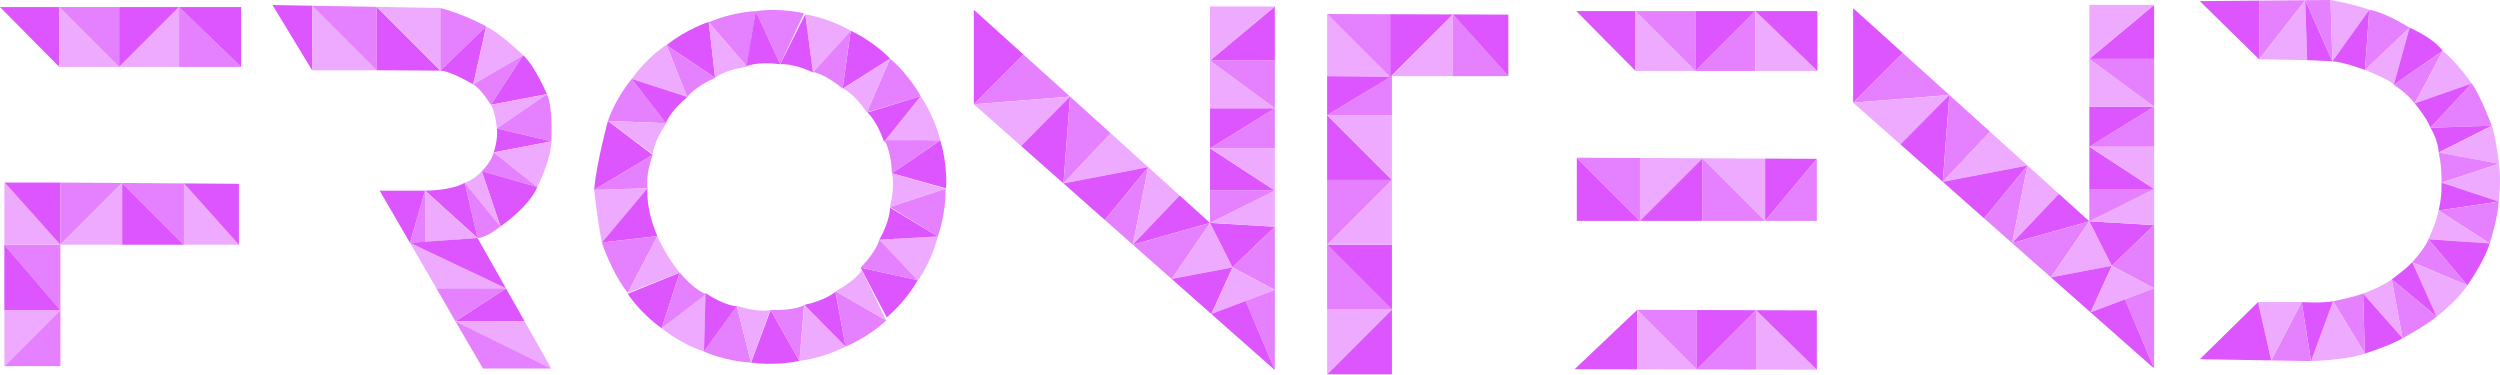
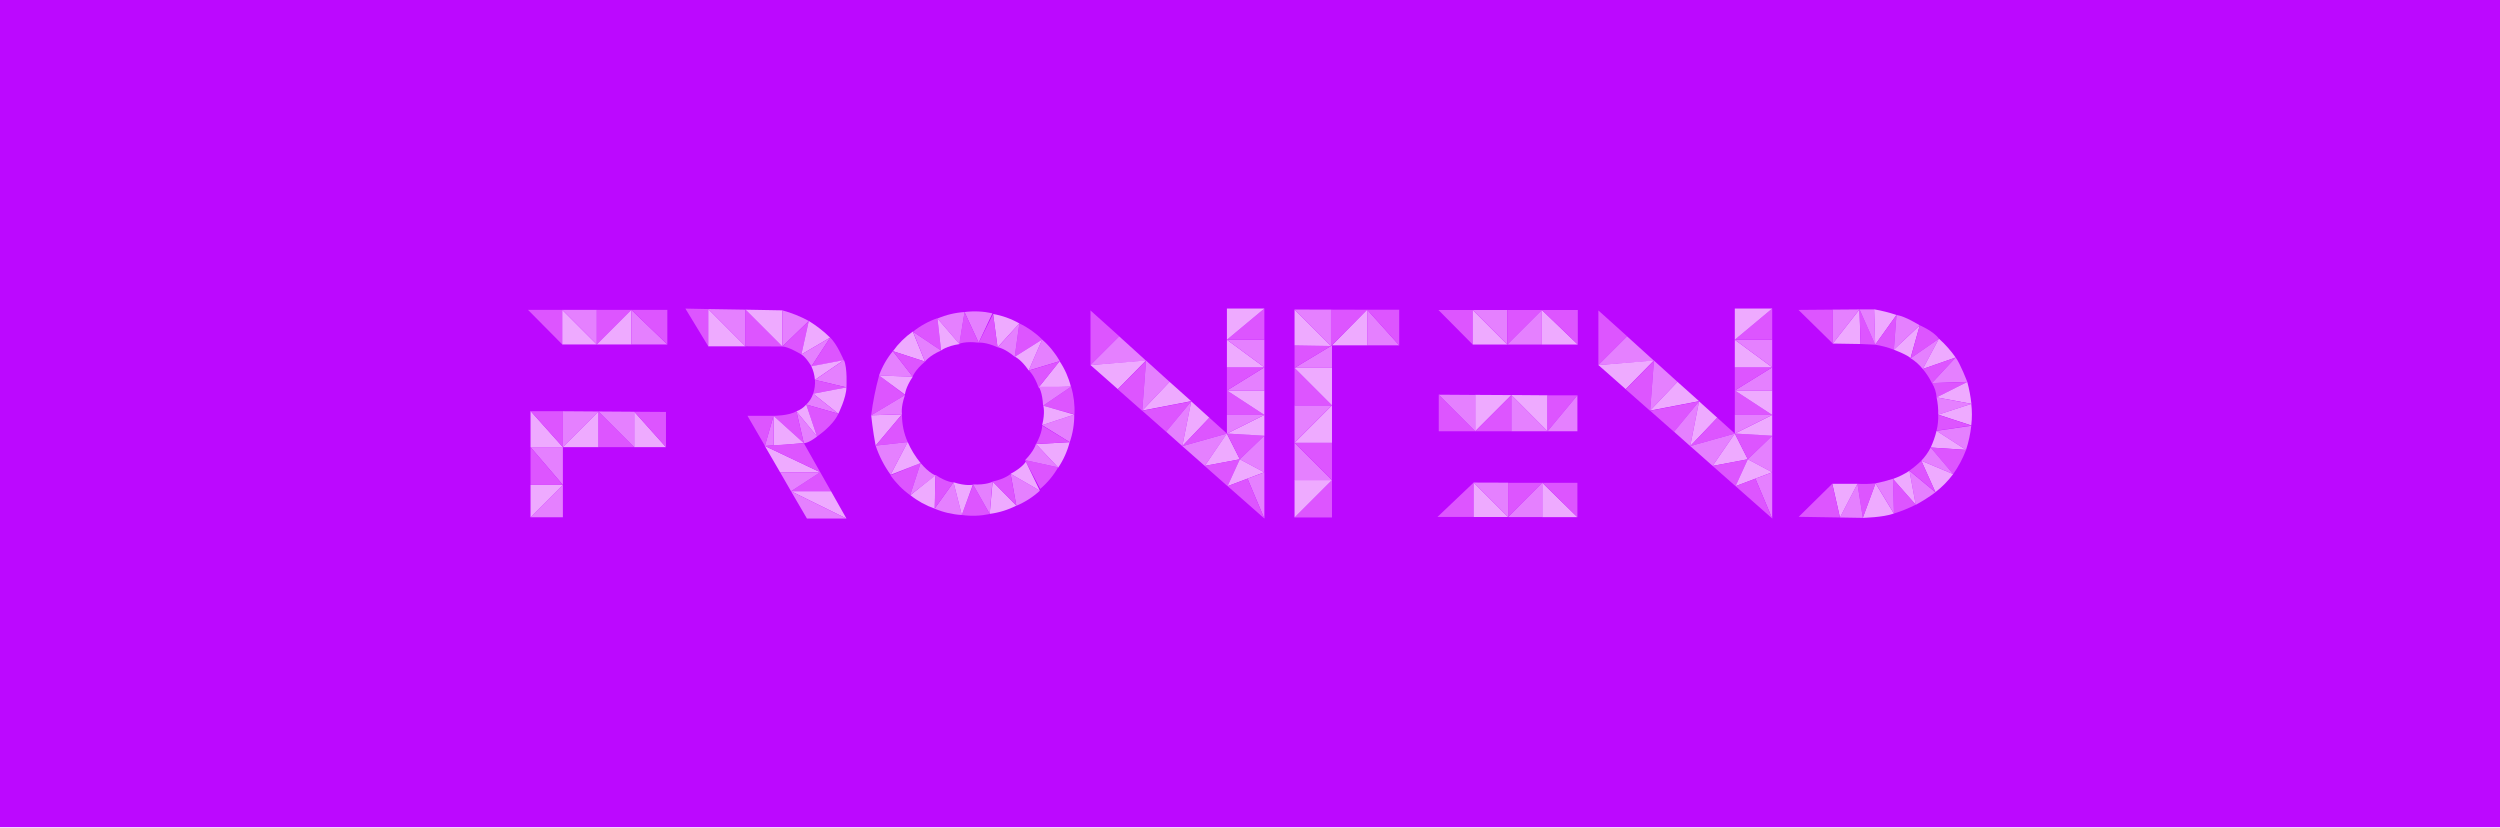
- <svg xmlns="http://www.w3.org/2000/svg" width="141.753mm" height="21.226mm" version="1.1" viewBox="0 0 141.753 21.226">
-   <g id="F" transform="translate(0 -.0356409)">
-     <path d="m0 0.437 3.364 3.395v-3.395z" fill="#d5f" />
-     <path d="m3.364 0.437 3.395 3.395h-3.395z" fill="#eaf" />
-     <path d="m3.364 0.437 3.395 3.395v-3.395z" fill="#e580ff" />
-     <path d="m6.758 0.437v3.395l3.395-3.395z" fill="#d5f" />
-     <path d="m10.153 0.437v3.395h-3.395z" fill="#eaf" />
-     <path d="m10.153 0.437 3.519 3.395h-3.519z" fill="#e580ff" />
+ <svg xmlns="http://www.w3.org/2000/svg" id="Layer_1" data-name="Layer 1" viewBox="0 0 695.67 230.17">
+   <defs>
+     <style>
+       .cls-1 {
+         fill: #bc08ff;
+       }
+ 
+       .cls-2 {
+         fill: #d5f;
+       }
+ 
+       .cls-3 {
+         fill: #eaf;
+       }
+ 
+       .cls-4 {
+         fill: #e580ff;
+       }
+     </style>
+   </defs>
+   <rect class="cls-1" width="695.67" height="230.17" />
+   <g>
+     <path class="cls-2" d="M146.93,86.23l9.53,9.62V86.23Z" />
+     <path class="cls-3" d="M156.46,86.23l9.62,9.62h-9.62Z" />
+     <path class="cls-4" d="M156.46,86.23l9.62,9.62V86.23Z" />
+     <path class="cls-2" d="M166.08,86.23v9.62l9.63-9.62Z" />
+     <path class="cls-3" d="M175.7,86.23v9.62h-9.62Z" />
+     <path class="cls-4" d="M175.7,86.23l10,9.62h-10Z" />
    <g>
-       <path d="m10.153 0.437h3.519v3.395z" fill="#d5f" />
-       <path d="m0.248 20.797 3.177-3.177v3.177z" fill="#e580ff" />
-       <path d="m0.248 20.797 3.177-3.177h-3.177z" fill="#eaf" />
-       <path d="m3.424 17.62v-3.706h-3.177z" fill="#e580ff" />
-       <path d="m3.424 17.62h-3.177v-3.706z" fill="#d5f" />
-       <path d="m0.248 13.914v-3.55l3.177 3.55z" fill="#eaf" />
-       <path d="m3.424 13.914v-3.528h-3.157z" fill="#d5f" />
-       <path d="m3.424 10.386v3.528l3.503-3.503z" fill="#e580ff" />
-       <path d="m6.928 10.411v3.503h-3.503z" fill="#eaf" />
-       <path d="m6.928 10.411 3.503 3.503h-3.503z" fill="#d5f" />
-       <path d="m6.928 10.411 3.503 3.503v-3.479z" fill="#e580ff" />
-       <path d="m10.431 10.435v3.479h3.115z" fill="#eaf" />
-       <path d="m10.431 10.435 3.115 0.022v3.457z" fill="#d5f" />
+       <path class="cls-2" d="M175.7,86.23h10v9.62Z" />
+       <path class="cls-4" d="M147.63,143.94l9-9v9Z" />
+       <path class="cls-3" d="M147.63,143.94l9-9h-9Z" />
+       <path class="cls-4" d="M156.63,134.94V124.43h-9Z" />
+       <path class="cls-2" d="M156.63,134.94h-9V124.43Z" />
+       <path class="cls-3" d="M147.63,124.43V114.37l9,10.06Z" />
+       <path class="cls-2" d="M156.63,124.43v-10h-8.95Z" />
+       <path class="cls-4" d="M156.63,114.43v10l9.93-9.93Z" />
+       <path class="cls-3" d="M166.56,114.5v9.93h-9.93Z" />
+       <path class="cls-2" d="M166.56,114.5l9.93,9.93h-9.93Z" />
+       <path class="cls-4" d="M166.56,114.5l9.93,9.93v-9.86Z" />
+       <path class="cls-3" d="M176.49,114.57v9.86h8.83Z" />
+       <path class="cls-2" d="M176.49,114.57l8.83.06v9.8Z" />
    </g>
-   </g>
-   <g id="R">
-     <path d="m15.45 0.283 2.246 3.7v-3.659z" fill="#d5f" />
-     <path d="m17.696 0.324 3.659 3.659h-3.659z" fill="#eaf" />
-     <path d="m17.696 0.324 3.659 3.659v-3.593z" fill="#e580ff" />
-     <path d="m21.355 0.39 3.615 3.615-3.615-0.022z" fill="#d5f" />
-     <path d="m21.355 0.39 3.615 3.615v-3.55z" fill="#eaf" />
-     <path d="m24.97 0.456v3.55l2.596-2.508s-1.19-0.678-2.596-1.042z" fill="#e580ff" />
-     <path d="m27.566 1.498-0.734 3.288s-1.305-0.777-1.862-0.78z" fill="#d5f" />
-     <path d="m27.566 1.498-0.734 3.288 2.836-1.654s-1.259-1.217-2.102-1.634z" fill="#eaf" />
-     <path d="m26.832 4.786 2.836-1.654-1.837 2.809s-0.55-0.905-0.999-1.155z" fill="#e580ff" />
-     <path d="m29.667 3.132-1.837 2.809 3.182-0.605s-0.686-1.607-1.346-2.204z" fill="#d5f" />
-     <path d="m27.831 5.941 3.182-0.605-2.841 1.948s-0.062-0.892-0.342-1.344z" fill="#eaf" />
-     <path d="m31.013 5.336-2.841 1.948 3.089 0.731s0.11-1.928-0.249-2.68z" fill="#e580ff" />
-     <path d="m28.172 7.284 3.089 0.731-3.266 0.625s0.258-0.751 0.177-1.356z" fill="#d5f" />
-     <path d="m31.262 8.015-3.266 0.625 2.472 1.966s0.783-1.553 0.794-2.591z" fill="#eaf" />
-     <path d="m27.995 8.64 2.472 1.966-3.153-0.902s0.539-0.496 0.68-1.064z" fill="#e580ff" />
-     <path d="m30.468 10.606-3.153-0.902 1.062 3.134s1.589-1.068 2.09-2.232z" fill="#d5f" />
-     <path d="m27.315 9.704 1.062 3.134-2.028-2.475s0.563-0.18 0.966-0.659z" fill="#eaf" />
-     <path d="m28.377 12.839-2.028-2.475 0.728 3.133s0.422 0.031 1.3-0.658z" fill="#e580ff" />
-     <path d="m27.077 13.496-2.973-2.687s1.515 0.003 2.245-0.446z" fill="#d5f" />
-     <path d="m27.077 13.496-2.973-2.687v2.907z" fill="#eaf" />
-     <path d="m24.104 10.81-0.859 2.957 0.859-0.05z" fill="#e580ff" />
-     <path d="m24.104 10.81h-2.577l1.717 2.957z" fill="#d5f" />
-     <path d="m23.245 13.767 1.5 2.582h3.945z" fill="#eaf" />
-     <path d="m28.69 16.349 1.056 1.867h-3.924z" fill="#d5f" />
-     <path d="m25.822 18.216 5.439 2.68-1.515-2.68z" fill="#eaf" />
-     <path d="m25.822 18.216 1.564 2.68h3.876z" fill="#e580ff" />
-     <path d="m25.822 18.216 2.868-1.867h-3.945z" fill="#e580ff" />
-     <path d="m28.69 16.349-5.445-2.582 3.832-0.27z" fill="#d5f" />
-   </g>
-   <g id="O">
-     <path d="m36.715 10.672-3.025 0.094s0.154 1.519 0.434 2.983z" fill="#eaf" />
-     <path d="m36.715 10.672-2.59 3.077 3.149-0.361s-0.652-1.408-0.558-2.716z" fill="#d5f" />
-     <path d="m37.008 8.783-2.54-1.925s-0.661 2.422-0.778 3.908z" fill="#d5f" />
-     <path d="m37.008 8.783-3.318 1.983 3.025-0.094s-0.144-0.653 0.293-1.89z" fill="#e580ff" />
-     <path d="m37.781 6.987-1.96-2.512s-0.858 0.978-1.353 2.383z" fill="#e580ff" />
-     <path d="m37.781 6.987-3.313-0.129 2.545 1.88s0.029-0.668 0.768-1.751z" fill="#eaf" />
-     <path d="m38.975 5.499-1.203-2.951s-1.092 0.708-1.95 1.926z" fill="#eaf" />
-     <path d="m38.975 5.499-3.154-1.025 1.938 2.501s0.209-0.635 1.215-1.476z" fill="#d5f" />
-     <path d="m40.546 4.41-0.355-3.167s-1.243 0.384-2.401 1.322z" fill="#d5f" />
-     <path d="m40.546 4.41-2.756-1.844 1.184 2.934s0.374-0.554 1.571-1.09z" fill="#e580ff" />
-     <path d="m42.351 3.777 0.501-3.147s-1.3 0.039-2.666 0.636z" fill="#e580ff" />
-     <path d="m42.351 3.777-2.165-2.511 0.361 3.143s0.508-0.434 1.805-0.632z" fill="#eaf" />
-     <path d="m44.238 3.642 1.351-2.886s-1.26-0.322-2.738-0.126z" fill="#e580ff" />
-     <path d="m44.238 3.642-1.387-3.012-0.522 3.121s0.609-0.277 1.909-0.109z" fill="#d5f" />
-     <path d="m46.095 4.101 2.142-2.359s-1.11-0.679-2.579-0.928z" fill="#eaf" />
-     <path d="m46.095 4.101-0.437-3.287-1.419 2.828s0.663-0.085 1.856 0.459z" fill="#d5f" />
-     <path d="m47.777 5.026 2.696-1.699s-0.887-0.952-2.236-1.585z" fill="#d5f" />
-     <path d="m47.777 5.026 0.459-3.284-2.125 2.344s0.662 0.096 1.666 0.939z" fill="#e580ff" />
-     <path d="m49.15 6.367 3.052-0.915s-0.6-1.155-1.73-2.126z" fill="#e580ff" />
-     <path d="m49.15 6.367 1.323-3.041-2.676 1.689s0.612 0.269 1.353 1.352z" fill="#eaf" />
-     <path d="m50.128 8.039 3.186-0.081s-0.275-1.272-1.111-2.506z" fill="#eaf" />
-     <path d="m50.128 8.039 2.075-2.587-3.025 0.927s0.52 0.421 0.95 1.659z" fill="#d5f" />
-     <path d="m50.572 9.824 3.07 0.856s0.109-1.296-0.328-2.721z" fill="#d5f" />
-     <path d="m50.572 9.824 2.741-1.866-3.164 5.29e-4s0.374 0.554 0.423 1.865z" fill="#e580ff" />
-     <path d="m50.461 11.733 2.712 1.673s0.464-1.215 0.439-2.705z" fill="#e580ff" />
-     <path d="m50.461 11.733 3.151-1.033-3.04-0.876s0.205 0.636-0.111 1.909z" fill="#eaf" />
-     <path d="m49.863 13.588 2.187 2.318s0.763-1.054 1.124-2.5z" fill="#eaf" />
-     <path d="m49.863 13.588 3.311-0.182-2.71-1.633s0.034 0.668-0.601 1.815z" fill="#d5f" />
-     <path d="m48.796 15.175 1.483 2.82s1.018-0.81 1.755-2.106z" fill="#d5f" />
-     <path d="m48.796 15.175 3.238 0.715-2.171-2.302s-0.147 0.652-1.067 1.587z" fill="#e580ff" />
-     <path d="m47.377 16.513 0.564 3.136s1.215-0.465 2.308-1.479z" fill="#e580ff" />
-     <path d="m47.377 16.513 2.872 1.658-1.376-2.849s-0.337 0.578-1.496 1.192z" fill="#eaf" />
-     <path d="m45.613 17.288-0.29 3.173s1.295-0.126 2.618-0.812z" fill="#eaf" />
-     <path d="m45.613 17.288 2.328 2.361-0.57-3.112s-0.478 0.467-1.758 0.751z" fill="#d5f" />
-     <path d="m43.698 17.571-1.114 2.986s1.282 0.219 2.739-0.096z" fill="#d5f" />
-     <path d="m43.698 17.571 1.626 2.89 0.269-3.153s-0.584 0.325-1.894 0.263z" fill="#e580ff" />
-     <path d="m41.771 17.342-1.855 2.591s1.181 0.547 2.669 0.624z" fill="#e580ff" />
-     <path d="m41.771 17.342 0.814 3.215 1.083-2.973s-0.649 0.161-1.897-0.242z" fill="#eaf" />
-     <path d="m40.003 16.618-2.487 1.992s0.988 0.846 2.4 1.323z" fill="#eaf" />
-     <path d="m40.003 16.618-0.087 3.315 1.848-2.569s-0.668-0.02-1.761-0.746z" fill="#d5f" />
-     <path d="m38.542 15.457-2.951 1.202s0.707 1.092 1.925 1.951z" fill="#d5f" />
-     <path d="m38.542 15.457-1.027 3.153 2.502-1.937s-0.635-0.21-1.476-1.216z" fill="#e580ff" />
-     <path d="m37.273 13.388-3.149 0.361s0.545 1.688 1.47 2.857z" fill="#e580ff" />
-     <path d="m37.273 13.388-1.679 3.218 2.948-1.149s-0.748-0.866-1.269-2.069z" fill="#eaf" />
-   </g>
-   <g transform="translate(38.9821 .0811579)">
-     <path d="m16.236 0.473v5.357l2.816-2.816z" fill="#d5f" />
-     <path d="m19.052 3.014-2.816 2.816 5.455-0.435z" fill="#e580ff" />
-     <path d="m16.236 5.83 2.681 2.368 2.774-2.803z" fill="#eaf" />
-     <path d="m21.691 5.395-0.374 4.922-2.4-2.12z" fill="#d5f" />
-     <path d="m21.691 5.395 2.308 2.083-2.682 2.84z" fill="#e580ff" />
-     <path d="m23.999 7.478-2.682 2.84 4.806-0.923z" fill="#eaf" />
-     <path d="m26.123 9.395-4.806 0.923 2.345 2.072z" fill="#d5f" />
-     <path d="m26.123 9.395-0.873 4.396-1.588-1.402z" fill="#e580ff" />
-     <path d="m26.123 9.395-0.873 4.396 2.656-2.788z" fill="#eaf" />
-     <path d="m25.25 13.791 4.378-1.234-1.722-1.554z" fill="#d5f" />
-     <path d="m29.628 12.557-2.177 3.178-2.2-1.943z" fill="#e580ff" />
-     <path d="m27.45 15.735 3.454-0.655-1.277-2.523z" fill="#eaf" />
-     <path d="m29.628 12.557 1.277 2.523 2.398-2.305z" fill="#d5f" />
-     <path d="m30.905 15.08 2.398 1.277v-3.582z" fill="#e580ff" />
-     <path d="m30.905 15.08-3.454 0.655 2.249 1.986z" fill="#d5f" />
-     <path d="m30.905 15.08-1.206 2.641 3.604-1.364z" fill="#eaf" />
-     <path d="m31.649 16.983 1.654 3.921v-4.547z" fill="#e580ff" />
-     <path d="m31.649 16.983-1.95 0.738 3.604 3.183z" fill="#d5f" />
-     <path d="m29.628 12.557 3.675-1.831v2.049z" fill="#eaf" />
-     <path d="m29.628 8.326 3.675 2.4h-3.675z" fill="#d5f" />
-     <path d="m29.628 10.726v1.831l3.675-1.831z" fill="#e580ff" />
-     <path d="m33.303 10.726-3.675-2.4h3.675z" fill="#eaf" />
-     <path d="m29.628 8.326 3.675-2.268v2.268z" fill="#e580ff" />
-     <path d="m29.628 8.326 3.675-2.268h-3.675z" fill="#d5f" />
-     <path d="m29.628 6.058h3.675l-3.675-2.709z" fill="#eaf" />
-     <path d="m29.628 3.349h3.675v2.709z" fill="#e580ff" />
-     <path d="m29.628 3.349 3.675-3.062v3.062z" fill="#d5f" />
-     <path d="m29.628 3.349v-3.062h3.675z" fill="#eaf" />
-   </g>
-   <g id="T">
-     <path d="m75.249 21.226 3.675-3.675v3.675z" fill="#d5f" />
-     <path d="m75.249 21.226 3.675-3.675h-3.675z" fill="#eaf" />
-     <path d="m75.249 17.551h3.675l-3.675-3.675z" fill="#e580ff" />
-     <path d="m75.249 13.876h3.675v3.675z" fill="#d5f" />
-     <path d="m78.924 13.876h-3.675l3.675-3.675z" fill="#eaf" />
-     <path d="m78.924 10.201h-3.675v3.675z" fill="#e580ff" />
-     <path d="m78.924 10.201-3.675-3.675v3.675z" fill="#d5f" />
-     <path d="m75.249 6.526h3.675v3.675z" fill="#eaf" />
-     <path d="m75.249 6.526 3.675-2.211v2.211z" fill="#e580ff" />
-     <path d="m78.924 4.315h-3.675v2.211z" fill="#d5f" />
-     <path d="m75.249 0.795 3.578 3.578-3.578-0.058z" fill="#eaf" />
-     <path d="m75.249 0.795 3.578 3.578v-3.567z" fill="#e580ff" />
-     <path d="m78.826 0.806v3.567l3.556-3.556z" fill="#d5f" />
-     <path d="m82.382 0.817v3.498h-3.459z" fill="#eaf" />
-     <path d="m82.382 0.817 3.144 3.498h-3.144z" fill="#e580ff" />
-     <path d="m82.382 0.817 3.144 0.01v3.488z" fill="#d5f" />
-   </g>
-   <g id="E" transform="translate(89.2818 -6.7e-6)">
-     <path d="m0.093 0.627 3.364 3.395v-3.395z" fill="#d5f" />
-     <path d="m3.457 0.627 3.395 3.395h-3.395z" fill="#eaf" />
-     <path d="m3.457 0.627 3.395 3.395v-3.395z" fill="#e580ff" />
-     <path d="m6.852 0.627v3.395l3.395-3.395z" fill="#d5f" />
-     <path d="m10.246 0.627v3.395h-3.395z" fill="#e580ff" />
-     <path d="m10.246 0.627 3.519 3.395h-3.519z" fill="#eaf" />
-     <path d="m10.246 0.627h3.519v3.395z" fill="#d5f" />
-     <path d="m0.125 8.942 3.582 3.582h-3.582z" fill="#d5f" />
-     <path d="m0.125 8.942 3.582 3.582v-3.565z" fill="#e580ff" />
-     <path d="m3.706 8.958v3.565l3.549-3.549z" fill="#eaf" />
-     <path d="m7.255 8.975v3.549h-3.549z" fill="#d5f" />
-     <path d="m7.255 8.975 3.549 3.549h-3.549z" fill="#e580ff" />
-     <path d="m7.255 8.975 3.549 3.549v-3.533z" fill="#eaf" />
-     <path d="m10.804 8.991v3.533l2.93-3.519z" fill="#d5f" />
-     <path d="m13.734 9.004v3.519h-2.93z" fill="#e580ff" />
-     <path d="m3.55 17.569v3.372l-3.55-8e-3z" fill="#d5f" />
-     <path d="m3.55 17.569 3.379 3.379-3.379-0.008z" fill="#eaf" />
-     <path d="m3.55 17.569 3.379 3.379v-3.369z" fill="#e580ff" />
-     <path d="m6.93 20.948 3.359-3.359-3.359-0.01z" fill="#d5f" />
-     <path d="m10.288 17.589v3.366l-3.359-0.008z" fill="#e580ff" />
-     <path d="m10.288 17.589 3.446 3.374-3.446-0.008z" fill="#eaf" />
-     <path d="m10.288 17.589 3.446 0.011v3.364z" fill="#d5f" />
-   </g>
-   <g id="D" transform="translate(60.4506 -131.665)">
-     <path d="m67.644 135.029v-3.329l-3.364 0.028z" fill="#d5f" />
-     <path d="m67.644 135.029 2.616-3.351-2.616 0.022z" fill="#e580ff" />
-     <path d="m70.26 131.677-2.616 3.351 2.724 0.045z" fill="#eaf" />
-     <path d="m70.26 131.677 1.539 3.464-1.431-0.068z" fill="#d5f" />
-     <path d="m70.26 131.677 1.433-0.012 0.106 3.476z" fill="#e580ff" />
-     <path d="m71.693 131.665s1.362 0.241 2.197 0.555l-2.091 2.921z" fill="#eaf" />
-     <path d="m71.799 135.141 2.091-2.921-0.245 3.412s-1.223-0.461-1.847-0.49z" fill="#d5f" />
-     <path d="m73.89 132.22-0.245 3.412 2.531-2.396s-1.427-0.898-2.286-1.015z" fill="#e580ff" />
-     <path d="m76.176 133.235-2.531 2.396s1.509 0.582 1.631 0.845z" fill="#eaf" />
-     <path d="m75.277 136.476 0.9-3.241s1.343 0.568 1.879 1.313z" fill="#d5f" />
-     <path d="m75.277 136.476 2.779-1.928-1.588 2.979s-0.467-0.615-1.191-1.051z" fill="#e580ff" />
-     <path d="m78.055 134.548-1.588 2.979 3.233-1.131s-0.868-1.235-1.645-1.848z" fill="#eaf" />
-     <path d="m79.7 136.396-3.233 1.131s0.659 0.786 0.898 1.381z" fill="#d5f" />
-     <path d="m79.7 136.396-2.335 2.513 3.472-0.118s-0.683-1.796-1.138-2.395z" fill="#e580ff" />
-     <path d="m77.366 138.909 3.472-0.118-3.013 1.52s0.011-0.574-0.459-1.402z" fill="#d5f" />
-     <path d="m80.838 138.791-3.013 1.52 3.42 0.638s-0.167-1.473-0.407-2.158z" fill="#eaf" />
-     <path d="m77.825 140.311 3.42 0.638-3.261 1.072s0.04-0.85-0.159-1.71z" fill="#e580ff" />
-     <path d="m81.245 140.949-3.261 1.072 3.247 1.075s0.151-1.101 0.014-2.146z" fill="#eaf" />
-     <path d="m77.984 142.021 3.247 1.075-3.41 0.503s0.197-0.711 0.162-1.577z" fill="#d5f" />
-     <path d="m81.231 143.096-3.41 0.503 2.897 1.868s0.46-1.405 0.513-2.37z" fill="#e580ff" />
-     <path d="m77.821 143.598 2.897 1.868-3.472-0.233s0.48-1.062 0.575-1.634z" fill="#eaf" />
-     <path d="m80.718 145.466-3.472-0.233 2.206 2.611s0.976-1.378 1.266-2.378z" fill="#d5f" />
-     <path d="m77.246 145.232 2.206 2.611-3.126-1.312s0.671-0.7 0.921-1.298z" fill="#e580ff" />
-     <path d="m79.452 147.843-3.126-1.312 1.388 3.085s1.183-0.907 1.738-1.773z" fill="#eaf" />
-     <path d="m76.326 146.531 1.388 3.085-2.552-2.113s0.853-0.613 1.164-0.972z" fill="#d5f" />
-     <path d="m77.713 149.616-2.552-2.113 0.617 3.343s1.364-0.744 1.935-1.23z" fill="#e580ff" />
-     <path d="m75.162 147.503 0.617 3.343-2.238-2.538s1.009-0.352 1.621-0.805z" fill="#eaf" />
-     <path d="m75.778 150.846-2.238-2.538 0.101 3.405s1.381-0.432 2.137-0.867z" fill="#d5f" />
-     <path d="m73.54 148.308 0.101 3.405-1.804-2.967s1.207-0.24 1.703-0.439z" fill="#e580ff" />
-     <path d="m73.641 151.713-1.804-2.967-1.25 3.392s1.988-0.044 3.054-0.425z" fill="#eaf" />
-     <path d="m71.838 148.746-1.25 3.392-0.53-3.344s1.16 0.071 1.78-0.048z" fill="#d5f" />
-     <path d="m70.588 152.138-0.53-3.344-1.728 3.306s1.418 0.024 2.258 0.038z" fill="#e580ff" />
-     <path d="m70.058 148.794-1.728 3.306-0.748-3.306z" fill="#eaf" />
-     <path d="m67.582 148.794 0.748 3.306-4.049-0.068z" fill="#d5f" />
-   </g>
-   <g transform="translate(88.8391 -.0095566)">
-     <path d="m16.236 0.473v5.357l2.816-2.816z" fill="#d5f" />
-     <path d="m19.052 3.014-2.816 2.816 5.455-0.435z" fill="#e580ff" />
-     <path d="m16.236 5.83 2.681 2.368 2.774-2.803z" fill="#eaf" />
-     <path d="m21.691 5.395-0.374 4.922-2.4-2.12z" fill="#d5f" />
-     <path d="m21.691 5.395 2.308 2.083-2.682 2.84z" fill="#e580ff" />
-     <path d="m23.999 7.478-2.682 2.84 4.806-0.923z" fill="#eaf" />
-     <path d="m26.123 9.395-4.806 0.923 2.345 2.072z" fill="#d5f" />
-     <path d="m26.123 9.395-0.873 4.396-1.588-1.402z" fill="#e580ff" />
-     <path d="m26.123 9.395-0.873 4.396 2.656-2.788z" fill="#eaf" />
-     <path d="m25.25 13.791 4.378-1.234-1.722-1.554z" fill="#d5f" />
-     <path d="m29.628 12.557-2.177 3.178-2.2-1.943z" fill="#e580ff" />
-     <path d="m27.45 15.735 3.454-0.655-1.277-2.523z" fill="#eaf" />
-     <path d="m29.628 12.557 1.277 2.523 2.398-2.305z" fill="#d5f" />
-     <path d="m30.905 15.08 2.398 1.277v-3.582z" fill="#e580ff" />
-     <path d="m30.905 15.08-3.454 0.655 2.249 1.986z" fill="#d5f" />
-     <path d="m30.905 15.08-1.206 2.641 3.604-1.364z" fill="#eaf" />
-     <path d="m31.649 16.983 1.654 3.921v-4.547z" fill="#e580ff" />
-     <path d="m31.649 16.983-1.95 0.738 3.604 3.183z" fill="#d5f" />
-     <path d="m29.628 12.557 3.675-1.831v2.049z" fill="#eaf" />
-     <path d="m29.628 8.326 3.675 2.4h-3.675z" fill="#d5f" />
-     <path d="m29.628 10.726v1.831l3.675-1.831z" fill="#e580ff" />
-     <path d="m33.303 10.726-3.675-2.4h3.675z" fill="#eaf" />
-     <path d="m29.628 8.326 3.675-2.268v2.268z" fill="#e580ff" />
-     <path d="m29.628 8.326 3.675-2.268h-3.675z" fill="#d5f" />
-     <path d="m29.628 6.058h3.675l-3.675-2.709z" fill="#eaf" />
-     <path d="m29.628 3.349h3.675v2.709z" fill="#e580ff" />
-     <path d="m29.628 3.349 3.675-3.062v3.062z" fill="#d5f" />
-     <path d="m29.628 3.349v-3.062h3.675z" fill="#eaf" />
+     <path class="cls-2" d="M190.72,85.87l6.37,10.49V86Z" />
+     <path class="cls-3" d="M197.09,86l10.37,10.38H197.09Z" />
+     <path class="cls-4" d="M197.09,86l10.37,10.38V86.17Z" />
+     <path class="cls-2" d="M207.46,86.17l10.25,10.25-10.25-.06Z" />
+     <path class="cls-3" d="M207.46,86.17l10.25,10.25V86.36Z" />
+     <path class="cls-4" d="M217.71,86.36V96.42l7.35-7.11A33.92,33.92,0,0,0,217.71,86.36Z" />
+     <path class="cls-2" d="M225.06,89.31,223,98.63s-3.69-2.2-5.27-2.21Z" />
+     <path class="cls-3" d="M225.06,89.31,223,98.63l8-4.69A33.25,33.25,0,0,0,225.06,89.31Z" />
+     <path class="cls-4" d="M223,98.63l8-4.69-5.2,8S224.26,99.34,223,98.63Z" />
+     <path class="cls-2" d="M231,93.94l-5.2,8,9-1.71S232.89,95.64,231,93.94Z" />
+     <path class="cls-3" d="M225.82,101.9l9-1.71-8.06,5.52a10.64,10.64,0,0,0-1-3.81Z" />
+     <path class="cls-4" d="M234.84,100.19l-8.06,5.52,8.76,2.08S235.85,102.32,234.84,100.19Z" />
+     <path class="cls-2" d="M226.78,105.71l8.76,2.08-9.26,1.77a10.11,10.11,0,0,0,.5-3.85Z" />
+     <path class="cls-3" d="M235.54,107.79l-9.26,1.77,7,5.57s2.22-4.4,2.25-7.34Z" />
+     <path class="cls-4" d="M226.28,109.56l7,5.57-8.94-2.56a7.26,7.26,0,0,0,1.93-3Z" />
+     <path class="cls-2" d="M233.29,115.13l-8.94-2.56,3,8.89s4.5-3,5.92-6.33Z" />
+     <path class="cls-3" d="M224.35,112.57l3,8.89-5.75-7a6.61,6.61,0,0,0,2.73-1.87Z" />
+     <path class="cls-4" d="M227.37,121.46l-5.75-7,2.06,8.88S224.88,123.41,227.37,121.46Z" />
+     <path class="cls-2" d="M223.68,123.32l-8.43-7.61s4.3,0,6.37-1.27Z" />
+     <path class="cls-3" d="M223.68,123.32l-8.43-7.61V124Z" />
+     <path class="cls-4" d="M215.25,115.71l-2.43,8.38,2.43-.14Z" />
+     <path class="cls-2" d="M215.25,115.71H208l4.87,8.38Z" />
+     <path class="cls-3" d="M212.82,124.09l4.25,7.32h11.18Z" />
+     <path class="cls-2" d="M228.25,131.41l3,5.29H220.12Z" />
+     <path class="cls-3" d="M220.12,136.7l15.42,7.6-4.29-7.6Z" />
+     <path class="cls-4" d="M220.12,136.7l4.43,7.6h11Z" />
+     <path class="cls-4" d="M220.12,136.7l8.13-5.29H217.07Z" />
+     <path class="cls-2" d="M228.25,131.41l-15.43-7.32,10.86-.77Z" />
+     <path class="cls-3" d="M251,115.29l-8.58.27s.44,4.3,1.24,8.45Z" />
+     <path class="cls-2" d="M251,115.29,243.66,124l8.92-1A18.25,18.25,0,0,1,251,115.29Z" />
+     <path class="cls-2" d="M251.83,109.93l-7.2-5.45a80.2,80.2,0,0,0-2.21,11.08Z" />
+     <path class="cls-4" d="M251.83,109.93l-9.41,5.63,8.58-.27s-.41-1.85.83-5.36Z" />
+     <path class="cls-4" d="M254,104.84l-5.55-7.12a22.63,22.63,0,0,0-3.84,6.76Z" />
+     <path class="cls-3" d="M254,104.84l-9.39-.36,7.21,5.33s.09-1.9,2.18-5Z" />
+     <path class="cls-3" d="M257.4,100.63,254,92.26a22.85,22.85,0,0,0-5.52,5.46Z" />
+     <path class="cls-2" d="M257.4,100.63l-8.93-2.91,5.49,7.09s.59-1.8,3.44-4.18Z" />
+     <path class="cls-2" d="M261.86,97.54l-1-9a22.81,22.81,0,0,0-6.8,3.75Z" />
+     <path class="cls-4" d="M261.86,97.54l-7.81-5.23,3.35,8.32S258.47,99.06,261.86,97.54Z" />
+     <path class="cls-4" d="M267,95.75l1.42-8.92a22.76,22.76,0,0,0-7.55,1.8Z" />
+     <path class="cls-3" d="M267,95.75l-6.13-7.12,1,8.91s1.44-1.23,5.11-1.79Z" />
+     <path class="cls-4" d="M272.33,95.36l3.83-8.18a22.81,22.81,0,0,0-7.77-.35Z" />
+     <path class="cls-2" d="M272.33,95.36l-3.94-8.53-1.48,8.84s1.73-.78,5.42-.31Z" />
+     <path class="cls-3" d="M277.59,96.66,283.66,90a22.72,22.72,0,0,0-7.31-2.63Z" />
+     <path class="cls-2" d="M277.59,96.66l-1.24-9.31-4,8s1.88-.24,5.26,1.3Z" />
+     <path class="cls-2" d="M282.36,99.29,290,94.47A22.8,22.8,0,0,0,283.66,90Z" />
+     <path class="cls-4" d="M282.36,99.29l1.3-9.31-6,6.64s1.87.27,4.72,2.67Z" />
+     <path class="cls-4" d="M286.25,103.09l8.65-2.59a22.74,22.74,0,0,0-4.9-6Z" />
+     <path class="cls-3" d="M286.25,103.09,290,94.47l-7.59,4.79S284.15,100,286.25,103.09Z" />
+     <path class="cls-3" d="M289,107.83l9-.23a22.67,22.67,0,0,0-3.15-7.1Z" />
+     <path class="cls-2" d="M289,107.83l5.88-7.33-8.57,2.62s1.47,1.2,2.69,4.71Z" />
+     <path class="cls-2" d="M290.28,112.89l8.7,2.42a22.75,22.75,0,0,0-.93-7.71Z" />
+     <path class="cls-4" d="M290.28,112.89l7.77-5.29h-9s1.06,1.57,1.2,5.29Z" />
+     <path class="cls-4" d="M290,118.3l7.68,4.74a22.78,22.78,0,0,0,1.25-7.67Z" />
+     <path class="cls-3" d="M290,118.3l8.93-2.93-8.62-2.48s.58,1.8-.31,5.41Z" />
+     <path class="cls-3" d="M288.27,123.56l6.2,6.57a22.79,22.79,0,0,0,3.18-7.09Z" />
+     <path class="cls-2" d="M288.27,123.56l9.38-.52L290,118.41s.1,1.89-1.7,5.15Z" />
+     <path class="cls-2" d="M285.24,128.05l4.21,8a22.72,22.72,0,0,0,5-6Z" />
+     <path class="cls-4" d="M285.24,128.05l9.18,2-6.15-6.52s-.42,1.84-3,4.49Z" />
+     <path class="cls-4" d="M281.22,131.85l1.6,8.89a22.71,22.71,0,0,0,6.54-4.19Z" />
+     <path class="cls-3" d="M281.22,131.85l8.14,4.7-3.9-8.08S284.51,130.11,281.22,131.85Z" />
+     <path class="cls-3" d="M276.22,134l-.82,9a22.91,22.91,0,0,0,7.42-2.3Z" />
+     <path class="cls-2" d="M276.22,134l6.6,6.7-1.61-8.83s-1.36,1.33-5,2.13Z" />
+     <path class="cls-2" d="M270.79,134.85l-3.15,8.46a22.79,22.79,0,0,0,7.76-.27Z" />
+     <path class="cls-4" d="M270.79,134.85,275.4,143l.76-8.94s-1.65.92-5.37.75Z" />
+     <path class="cls-4" d="M265.33,134.2l-5.26,7.34a22.83,22.83,0,0,0,7.57,1.77Z" />
+     <path class="cls-3" d="M265.33,134.2l2.31,9.11,3.07-8.43S268.87,135.34,265.33,134.2Z" />
+     <path class="cls-3" d="M260.32,132.15l-7,5.64a22.7,22.7,0,0,0,6.8,3.75Z" />
+     <path class="cls-2" d="M260.32,132.15l-.25,9.39,5.24-7.28s-1.9-.06-5-2.11Z" />
+     <path class="cls-2" d="M256.18,128.85l-8.37,3.41a22.79,22.79,0,0,0,5.46,5.53Z" />
+     <path class="cls-4" d="M256.18,128.85l-2.91,8.94,7.09-5.49S258.56,131.71,256.18,128.85Z" />
+     <path class="cls-4" d="M252.58,123l-8.92,1a30,30,0,0,0,4.16,8.1Z" />
+     <path class="cls-3" d="M252.58,123l-4.76,9.12,8.36-3.26a25.38,25.38,0,0,1-3.6-5.86Z" />
+     <path class="cls-2" d="M303.45,86.39v15.19l8-8Z" />
+     <path class="cls-4" d="M311.43,93.59l-8,8,15.46-1.24Z" />
+     <path class="cls-3" d="M303.45,101.58l7.6,6.71,7.86-8Z" />
+     <path class="cls-2" d="M318.91,100.34l-1.06,14-6.8-6Z" />
+     <path class="cls-4" d="M318.91,100.34l6.54,5.91-7.6,8Z" />
+     <path class="cls-3" d="M325.45,106.25l-7.6,8,13.63-2.62Z" />
+     <path class="cls-2" d="M331.48,111.68l-13.63,2.62,6.65,5.87Z" />
+     <path class="cls-4" d="M331.48,111.68,329,124.14l-4.5-4Z" />
+     <path class="cls-3" d="M331.48,111.68,329,124.14l7.53-7.9Z" />
+     <path class="cls-2" d="M329,124.14l12.41-3.5-4.88-4.4Z" />
+     <path class="cls-4" d="M341.41,120.64l-6.17,9L329,124.14Z" />
+     <path class="cls-3" d="M335.24,129.65,345,127.8l-3.62-7.16Z" />
+     <path class="cls-2" d="M341.41,120.64,345,127.8l6.8-6.54Z" />
+     <path class="cls-4" d="M345,127.8l6.8,3.62V121.26Z" />
+     <path class="cls-2" d="M345,127.8l-9.79,1.85,6.37,5.63Z" />
+     <path class="cls-3" d="M345,127.8l-3.42,7.48,10.22-3.86Z" />
+     <path class="cls-4" d="M347.14,133.19l4.69,11.11V131.42Z" />
+     <path class="cls-2" d="M347.14,133.19l-5.53,2.09,10.22,9Z" />
+     <path class="cls-3" d="M341.41,120.64l10.42-5.18v5.8Z" />
+     <path class="cls-2" d="M341.41,108.65l10.42,6.81H341.41Z" />
+     <path class="cls-4" d="M341.41,115.46v5.19l10.42-5.19Z" />
+     <path class="cls-3" d="M351.83,115.46l-10.42-6.81h10.42Z" />
+     <path class="cls-4" d="M341.41,108.65l10.42-6.43v6.43Z" />
+     <path class="cls-2" d="M341.41,108.65l10.42-6.43H341.41Z" />
+     <path class="cls-3" d="M341.41,102.22h10.42l-10.42-7.68Z" />
+     <path class="cls-4" d="M341.41,94.54h10.42v7.68Z" />
+     <path class="cls-2" d="M341.41,94.54l10.42-8.68v8.68Z" />
+     <path class="cls-3" d="M341.41,94.54V85.86h10.42Z" />
+     <path class="cls-2" d="M360.23,144l10.42-10.42V144Z" />
+     <path class="cls-3" d="M360.23,144l10.42-10.42H360.23Z" />
+     <path class="cls-4" d="M360.23,133.62h10.42l-10.42-10.41Z" />
+     <path class="cls-2" d="M360.23,123.21h10.42v10.41Z" />
+     <path class="cls-3" d="M370.65,123.21H360.23l10.42-10.42Z" />
+     <path class="cls-4" d="M370.65,112.79H360.23v10.42Z" />
+     <path class="cls-2" d="M370.65,112.79l-10.42-10.42v10.42Z" />
+     <path class="cls-3" d="M360.23,102.37h10.42v10.42Z" />
+     <path class="cls-4" d="M360.23,102.37l10.42-6.27v6.27Z" />
+     <path class="cls-2" d="M370.65,96.1H360.23v6.27Z" />
+     <path class="cls-3" d="M360.23,86.13l10.14,10.14-10.14-.17Z" />
+     <path class="cls-4" d="M360.23,86.13l10.14,10.14V86.16Z" />
+     <path class="cls-2" d="M370.37,86.16V96.27l10.08-10.08Z" />
+     <path class="cls-3" d="M380.45,86.19V96.1h-9.8Z" />
+     <path class="cls-4" d="M380.45,86.19l8.91,9.91h-8.91Z" />
+     <path class="cls-2" d="M380.45,86.19l8.91,0V96.1Z" />
+     <path class="cls-2" d="M400.27,86.26l9.54,9.62V86.26Z" />
+     <path class="cls-3" d="M409.81,86.26l9.62,9.62h-9.62Z" />
+     <path class="cls-4" d="M409.81,86.26l9.62,9.62V86.26Z" />
+     <path class="cls-2" d="M419.43,86.26v9.62l9.62-9.62Z" />
+     <path class="cls-4" d="M429.05,86.26v9.62h-9.62Z" />
+     <path class="cls-3" d="M429.05,86.26l10,9.62h-10Z" />
+     <path class="cls-2" d="M429.05,86.26h10v9.62Z" />
+     <path class="cls-2" d="M400.36,109.83,410.51,120H400.36Z" />
+     <path class="cls-4" d="M400.36,109.83,410.51,120v-10.1Z" />
+     <path class="cls-3" d="M410.51,109.88V120l10.06-10.06Z" />
+     <path class="cls-2" d="M420.57,109.92V120H410.51Z" />
+     <path class="cls-4" d="M420.57,109.92,430.63,120H420.57Z" />
+     <path class="cls-3" d="M420.57,109.92,430.63,120V110Z" />
+     <path class="cls-2" d="M430.63,110v10l8.31-10Z" />
+     <path class="cls-4" d="M438.94,110v10h-8.31Z" />
+     <path class="cls-2" d="M410.07,134.28v9.56l-10.06,0Z" />
+     <path class="cls-3" d="M410.07,134.28l9.58,9.58-9.58,0Z" />
+     <path class="cls-4" d="M410.07,134.28l9.58,9.58v-9.55Z" />
+     <path class="cls-2" d="M419.65,143.86l9.52-9.52-9.52,0Z" />
+     <path class="cls-4" d="M429.17,134.34v9.55l-9.52,0Z" />
+     <path class="cls-3" d="M429.17,134.34l9.77,9.57-9.77,0Z" />
+     <path class="cls-2" d="M429.17,134.34l9.77,0v9.54Z" />
+     <path class="cls-2" d="M444.78,86.39v15.19l8-8Z" />
+     <path class="cls-4" d="M452.76,93.59l-8,8,15.46-1.24Z" />
+     <path class="cls-3" d="M444.78,101.58l7.6,6.71,7.86-8Z" />
+     <path class="cls-2" d="M460.24,100.34l-1.06,14-6.8-6Z" />
+     <path class="cls-4" d="M460.24,100.34l6.54,5.91-7.6,8Z" />
+     <path class="cls-3" d="M466.78,106.25l-7.6,8,13.62-2.62Z" />
+     <path class="cls-2" d="M472.8,111.68l-13.62,2.62,6.65,5.87Z" />
+     <path class="cls-4" d="M472.8,111.68l-2.47,12.46-4.5-4Z" />
+     <path class="cls-3" d="M472.8,111.68l-2.47,12.46,7.53-7.9Z" />
+     <path class="cls-2" d="M470.33,124.14l12.41-3.5-4.88-4.4Z" />
+     <path class="cls-4" d="M482.74,120.64l-6.18,9-6.23-5.51Z" />
+     <path class="cls-3" d="M476.56,129.65l9.8-1.85-3.62-7.16Z" />
+     <path class="cls-2" d="M482.74,120.64l3.62,7.16,6.79-6.54Z" />
+     <path class="cls-4" d="M486.36,127.8l6.79,3.62V121.26Z" />
+     <path class="cls-2" d="M486.36,127.8l-9.8,1.85,6.38,5.63Z" />
+     <path class="cls-3" d="M486.36,127.8l-3.42,7.48,10.21-3.86Z" />
+     <path class="cls-4" d="M488.47,133.19l4.68,11.11V131.42Z" />
+     <path class="cls-2" d="M488.47,133.19l-5.53,2.09,10.21,9Z" />
+     <path class="cls-3" d="M482.74,120.64l10.41-5.18v5.8Z" />
+     <path class="cls-2" d="M482.74,108.65l10.41,6.81H482.74Z" />
+     <path class="cls-4" d="M482.74,115.46v5.19l10.41-5.19Z" />
+     <path class="cls-3" d="M493.15,115.46l-10.41-6.81h10.41Z" />
+     <path class="cls-4" d="M482.74,108.65l10.41-6.43v6.43Z" />
+     <path class="cls-2" d="M482.74,108.65l10.41-6.43H482.74Z" />
+     <path class="cls-3" d="M482.74,102.22h10.41l-10.41-7.68Z" />
+     <path class="cls-4" d="M482.74,94.54h10.41v7.68Z" />
+     <path class="cls-2" d="M482.74,94.54l10.41-8.68v8.68Z" />
+     <path class="cls-3" d="M482.74,94.54V85.86h10.41Z" />
+     <path class="cls-2" d="M510,95.6V86.16l-9.54.08Z" />
+     <path class="cls-4" d="M510,95.6l7.41-9.5-7.41.06Z" />
+     <path class="cls-3" d="M517.44,86.1,510,95.6l7.72.13Z" />
+     <path class="cls-2" d="M517.44,86.1l4.37,9.82-4.06-.19Z" />
+     <path class="cls-4" d="M517.44,86.1l4.06,0,.31,9.85Z" />
+     <path class="cls-3" d="M521.51,86.07a44,44,0,0,1,6.22,1.57l-5.92,8.28Z" />
+     <path class="cls-2" d="M521.81,95.92l5.92-8.28L527,97.31a24.64,24.64,0,0,0-5.23-1.39Z" />
+     <path class="cls-4" d="M527.73,87.64,527,97.31l7.17-6.79s-4-2.55-6.48-2.88Z" />
+     <path class="cls-3" d="M534.21,90.52,527,97.31s4.28,1.65,4.62,2.39Z" />
+     <path class="cls-2" d="M531.66,99.7l2.55-9.18s3.81,1.61,5.33,3.72Z" />
+     <path class="cls-4" d="M531.66,99.7l7.88-5.46-4.5,8.44a13.34,13.34,0,0,0-3.38-3Z" />
+     <path class="cls-3" d="M539.54,94.24l-4.5,8.44,9.16-3.2A30.79,30.79,0,0,0,539.54,94.24Z" />
+     <path class="cls-2" d="M544.2,99.48l-9.16,3.2a19.11,19.11,0,0,1,2.55,3.92Z" />
+     <path class="cls-4" d="M544.2,99.48l-6.61,7.12,9.84-.33S545.49,101.18,544.2,99.48Z" />
+     <path class="cls-2" d="M537.59,106.6l9.84-.33-8.54,4.3a8.61,8.61,0,0,0-1.3-4Z" />
+     <path class="cls-3" d="M547.43,106.27l-8.54,4.3,9.69,1.81a39.2,39.2,0,0,0-1.15-6.11Z" />
+     <path class="cls-4" d="M538.89,110.57l9.69,1.81-9.24,3A20.42,20.42,0,0,0,538.89,110.57Z" />
+     <path class="cls-3" d="M548.58,112.38l-9.24,3,9.2,3a26.26,26.26,0,0,0,0-6.09Z" />
+     <path class="cls-2" d="M539.34,115.42l9.2,3-9.66,1.42a16.08,16.08,0,0,0,.46-4.47Z" />
+     <path class="cls-4" d="M548.54,118.47l-9.66,1.42,8.21,5.3A33.43,33.43,0,0,0,548.54,118.47Z" />
+     <path class="cls-3" d="M538.88,119.89l8.21,5.3-9.84-.66A26.89,26.89,0,0,0,538.88,119.89Z" />
+     <path class="cls-2" d="M547.09,125.19l-9.84-.66,6.25,7.4a29.61,29.61,0,0,0,3.59-6.74Z" />
+     <path class="cls-4" d="M537.25,124.52l6.25,7.4-8.86-3.72a15.37,15.37,0,0,0,2.61-3.68Z" />
+     <path class="cls-3" d="M543.5,131.93l-8.86-3.72,3.93,8.74A25.54,25.54,0,0,0,543.5,131.93Z" />
+     <path class="cls-2" d="M534.64,128.21l3.93,8.74-7.23-6a26.47,26.47,0,0,0,3.3-2.75Z" />
+     <path class="cls-4" d="M538.57,137l-7.23-6,1.75,9.48a45.12,45.12,0,0,0,5.48-3.49Z" />
+     <path class="cls-3" d="M531.34,131l1.75,9.48-6.35-7.2A21.3,21.3,0,0,0,531.34,131Z" />
+     <path class="cls-2" d="M533.09,140.44l-6.35-7.2.29,9.66a39.74,39.74,0,0,0,6.06-2.46Z" />
+     <path class="cls-4" d="M526.74,133.24l.29,9.66-5.11-8.41A39.2,39.2,0,0,0,526.74,133.24Z" />
+     <path class="cls-3" d="M527,142.9l-5.11-8.41-3.55,9.61S524,144,527,142.9Z" />
+     <path class="cls-2" d="M521.92,134.49l-3.55,9.61-1.5-9.48a27.89,27.89,0,0,0,5-.13Z" />
+     <path class="cls-4" d="M518.37,144.1l-1.5-9.48L512,144l6.4.11Z" />
+     <path class="cls-3" d="M516.87,134.62,512,144l-2.12-9.37Z" />
+     <path class="cls-2" d="M509.85,134.62,512,144l-11.48-.19Z" />
  </g>
</svg>
